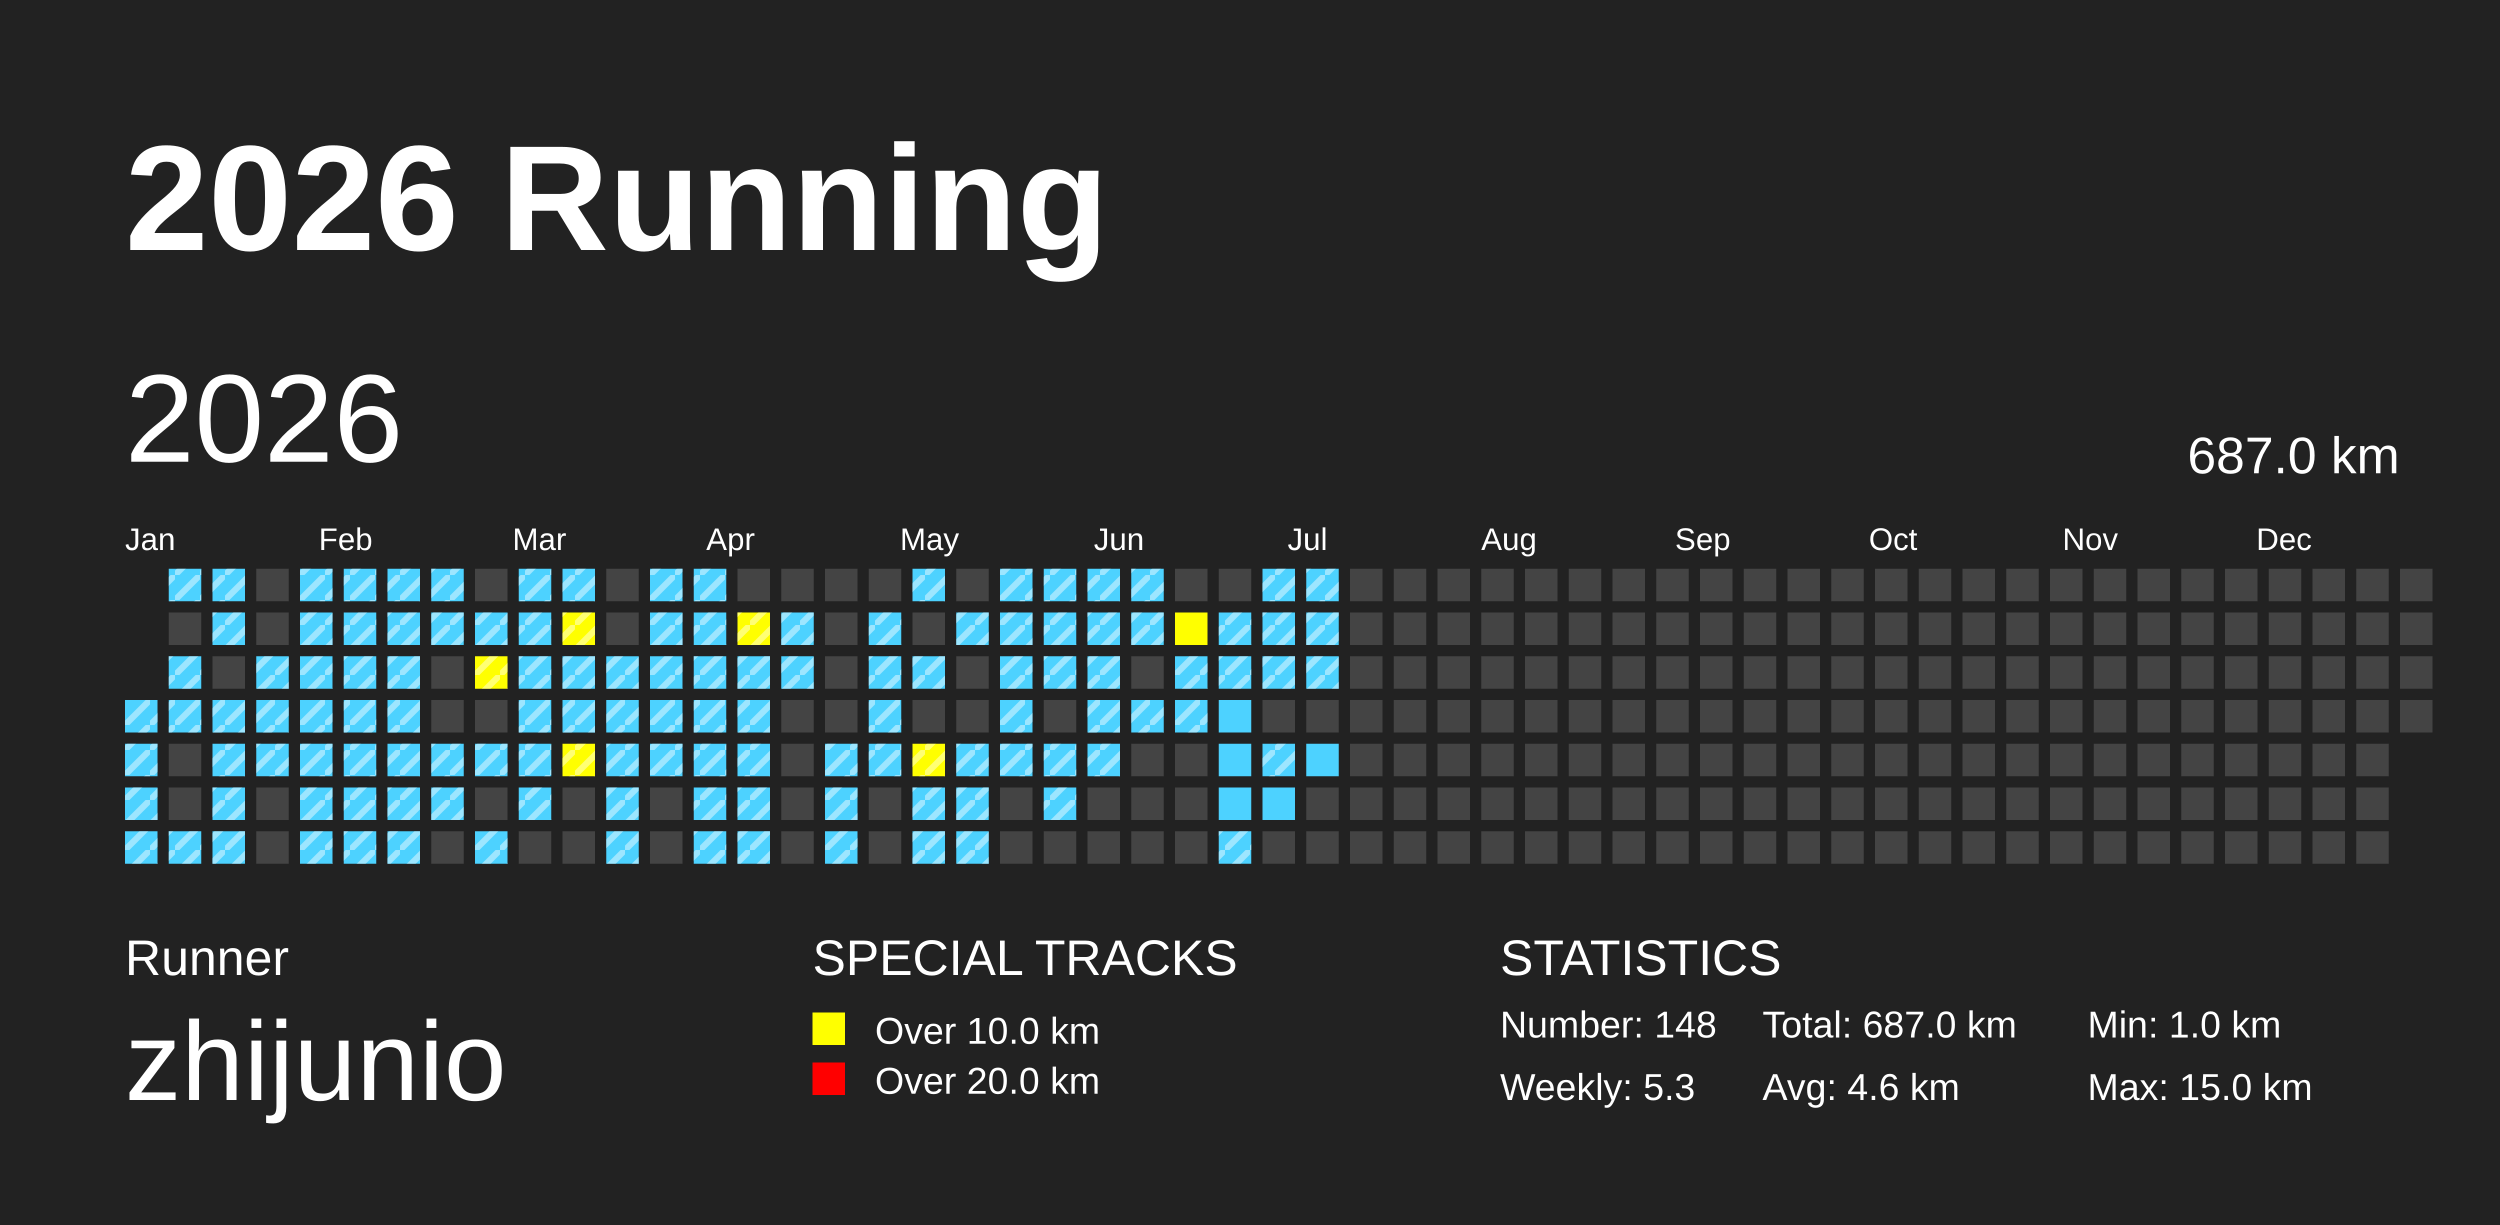
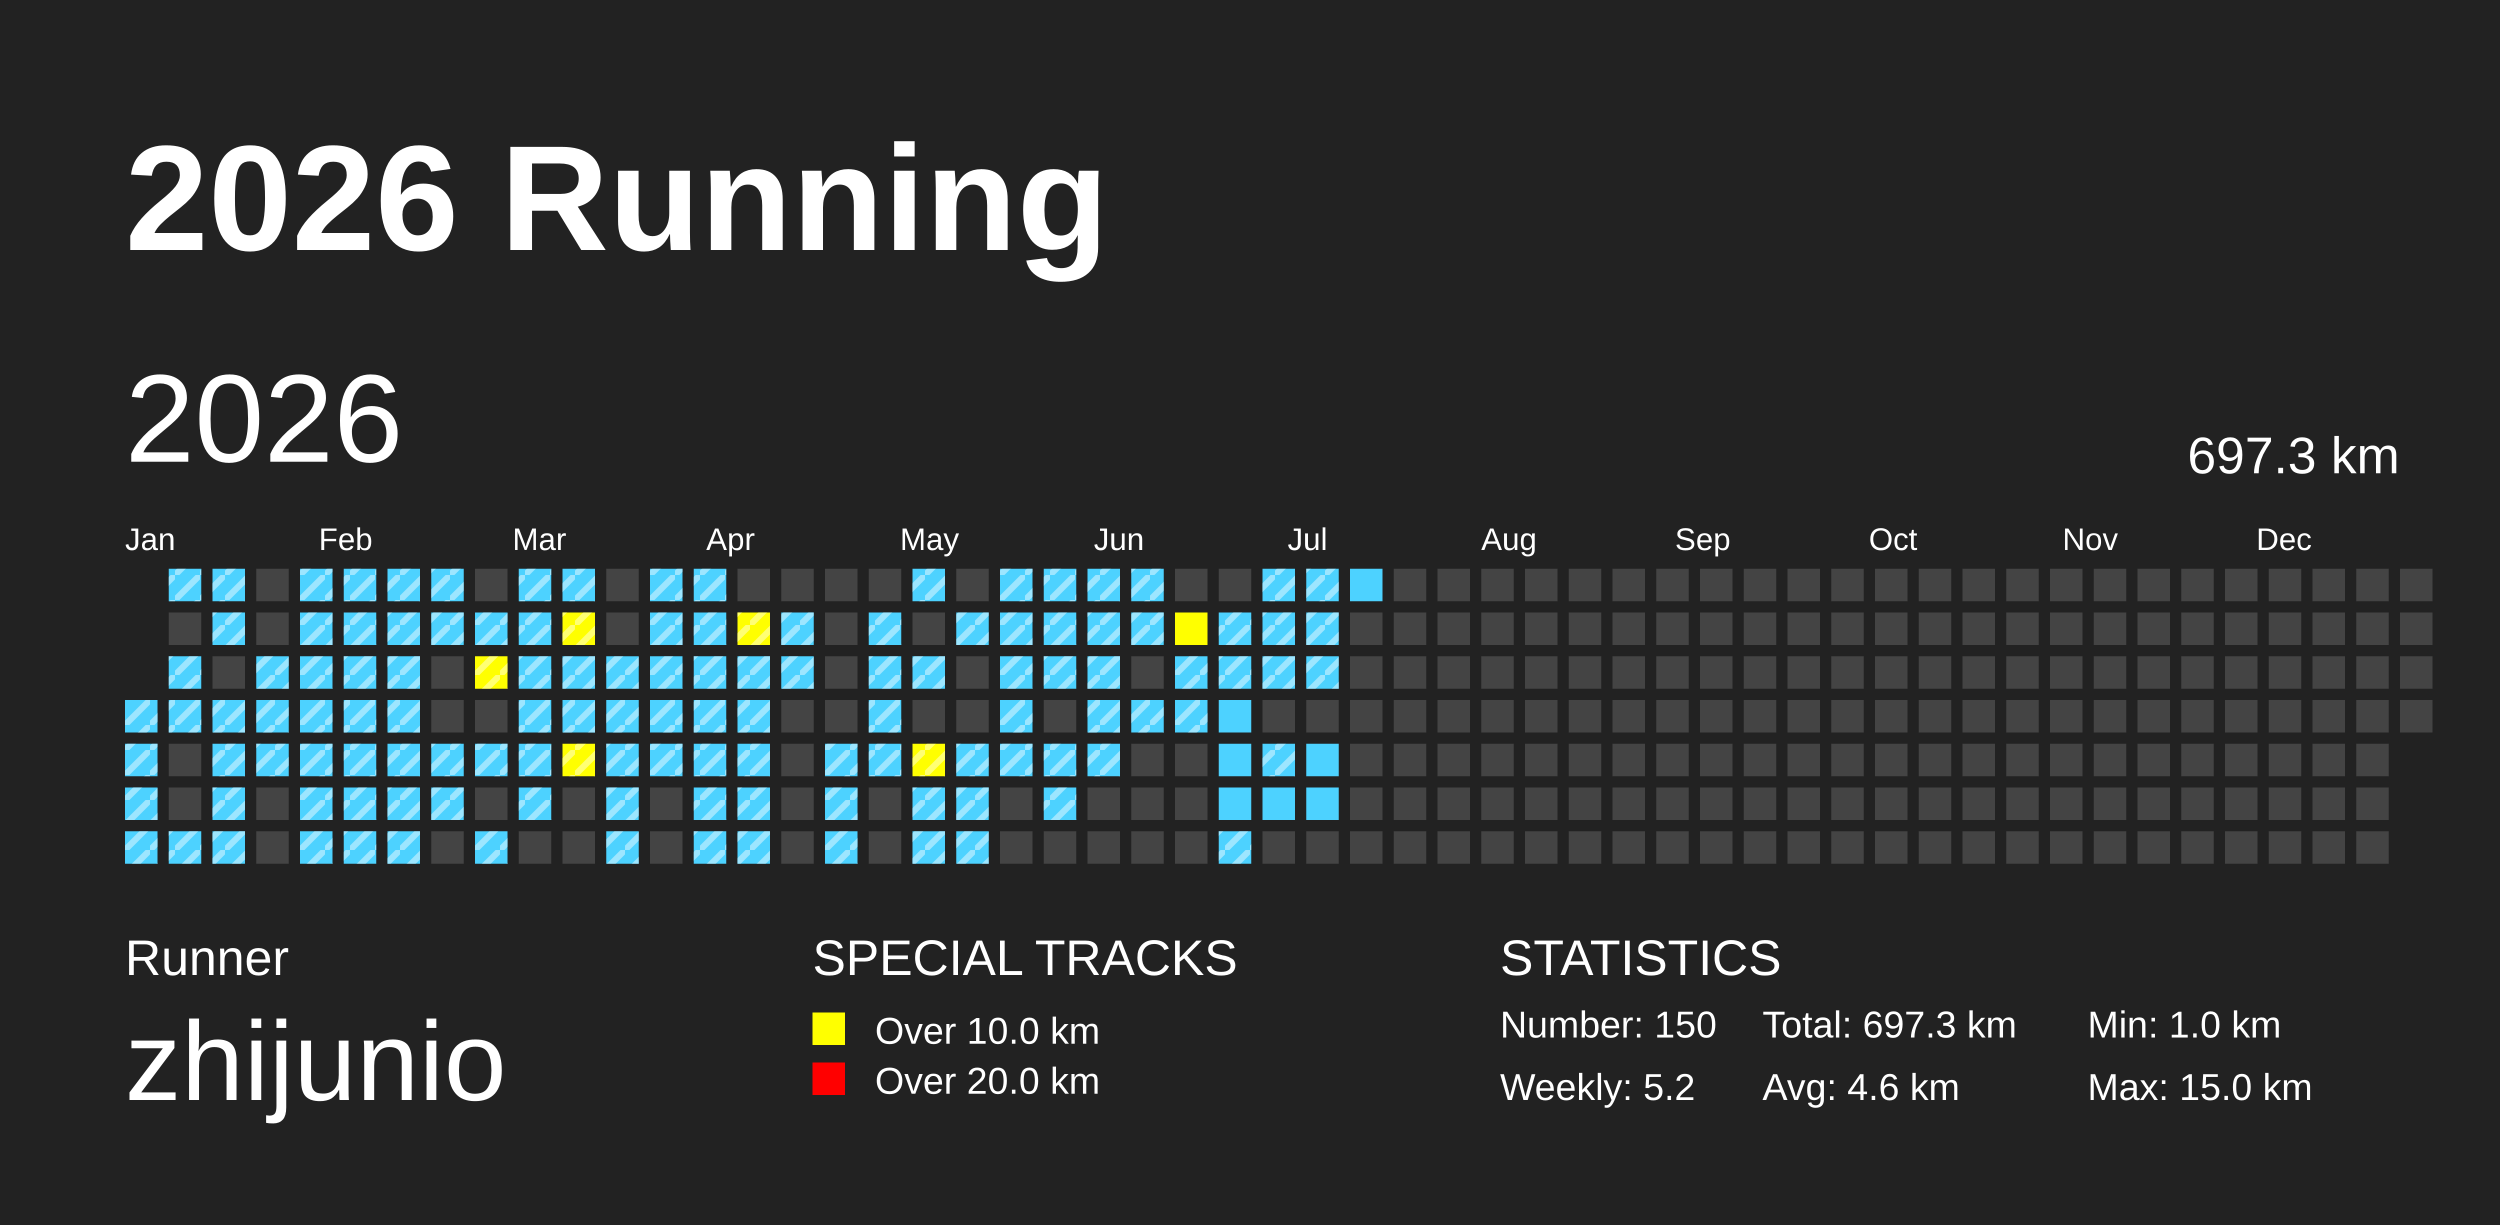
<svg xmlns="http://www.w3.org/2000/svg" baseProfile="full" height="98mm" version="1.1" viewBox="0,0,200,98" width="200mm">
  <defs>
    <pattern height="2" id="indoor-stripe" patternUnits="userSpaceOnUse" width="2">
      <line stroke="white" stroke-opacity="0.45" stroke-width="0.5" x1="0" x2="2" y1="2" y2="0" />
    </pattern>
  </defs>
  <rect fill="#222222" height="98" width="200" x="0" y="0" />
  <text fill="#FFFFFF" style="font-size:12px; font-family:Arial; font-weight:bold;" x="10" y="20">2026 Running</text>
  <text fill="#FFFFFF" style="font-size:4px; font-family:Arial" x="10" y="78">Runner</text>
  <text fill="#FFFFFF" style="font-size:9px; font-family:Arial" x="10" y="88">zhijunio</text>
  <text fill="#FFFFFF" style="font-size:4px; font-family:Arial" x="65" y="78">SPECIAL TRACKS</text>
  <rect fill="yellow" height="2.6" width="2.6" x="65" y="81" />
  <text fill="#FFFFFF" style="font-size:3px; font-family:Arial" x="70" y="83.5">Over 10.0 km</text>
  <rect fill="red" height="2.6" width="2.6" x="65" y="85" />
  <text fill="#FFFFFF" style="font-size:3px; font-family:Arial" x="70" y="87.5">Over 20.0 km</text>
  <text fill="#FFFFFF" style="font-size:4px; font-family:Arial" x="120" y="78">STATISTICS</text>
-   <text fill="#FFFFFF" style="font-size:3px; font-family:Arial" x="120" y="83">Number: 148</text>
-   <text fill="#FFFFFF" style="font-size:3px; font-family:Arial" x="120" y="88">Weekly: 5.3</text>
-   <text fill="#FFFFFF" style="font-size:3px; font-family:Arial" x="141" y="83">Total: 687.0 km</text>
+   <text fill="#FFFFFF" style="font-size:3px; font-family:Arial" x="120" y="83">Number: 150</text>
+   <text fill="#FFFFFF" style="font-size:3px; font-family:Arial" x="120" y="88">Weekly: 5.2</text>
+   <text fill="#FFFFFF" style="font-size:3px; font-family:Arial" x="141" y="83">Total: 697.3 km</text>
  <text fill="#FFFFFF" style="font-size:3px; font-family:Arial" x="141" y="88">Avg: 4.6 km</text>
  <text fill="#FFFFFF" style="font-size:3px; font-family:Arial" x="167" y="83">Min: 1.0 km</text>
  <text fill="#FFFFFF" style="font-size:3px; font-family:Arial" x="167" y="88">Max: 15.0 km</text>
  <text dominant-baseline="hanging" fill="#FFFFFF" style="font-size:10.0px; font-family:Arial;" x="10" y="30">2026</text>
-   <text dominant-baseline="hanging" fill="#FFFFFF" style="font-size:4.125px; font-family:Arial;" x="175" y="35">687.0 km</text>
+   <text dominant-baseline="hanging" fill="#FFFFFF" style="font-size:4.125px; font-family:Arial;" x="175" y="35">697.3 km</text>
  <text fill="#FFFFFF" style="font-size:2.5px; font-family:Arial" x="10.0" y="44">Jan</text>
  <text fill="#FFFFFF" style="font-size:2.5px; font-family:Arial" x="25.5" y="44">Feb</text>
  <text fill="#FFFFFF" style="font-size:2.5px; font-family:Arial" x="41.0" y="44">Mar</text>
  <text fill="#FFFFFF" style="font-size:2.5px; font-family:Arial" x="56.5" y="44">Apr</text>
  <text fill="#FFFFFF" style="font-size:2.5px; font-family:Arial" x="72.0" y="44">May</text>
  <text fill="#FFFFFF" style="font-size:2.5px; font-family:Arial" x="87.5" y="44">Jun</text>
  <text fill="#FFFFFF" style="font-size:2.5px; font-family:Arial" x="103.0" y="44">Jul</text>
  <text fill="#FFFFFF" style="font-size:2.5px; font-family:Arial" x="118.5" y="44">Aug</text>
  <text fill="#FFFFFF" style="font-size:2.5px; font-family:Arial" x="134.0" y="44">Sep</text>
  <text fill="#FFFFFF" style="font-size:2.5px; font-family:Arial" x="149.5" y="44">Oct</text>
  <text fill="#FFFFFF" style="font-size:2.5px; font-family:Arial" x="165.0" y="44">Nov</text>
  <text fill="#FFFFFF" style="font-size:2.5px; font-family:Arial" x="180.5" y="44">Dec</text>
  <rect fill="#4DD2FF" height="2.6" width="2.6" x="10.0" y="56.0" />
  <rect fill="url(#indoor-stripe)" height="2.6" style="pointer-events: none;" width="2.6" x="10.0" y="56.0" />
  <rect fill="#4DD2FF" height="2.6" width="2.6" x="10.0" y="59.5" />
  <rect fill="url(#indoor-stripe)" height="2.6" style="pointer-events: none;" width="2.6" x="10.0" y="59.5" />
  <rect fill="#4DD2FF" height="2.6" width="2.6" x="10.0" y="63.0" />
  <rect fill="url(#indoor-stripe)" height="2.6" style="pointer-events: none;" width="2.6" x="10.0" y="63.0" />
  <rect fill="#4DD2FF" height="2.6" width="2.6" x="10.0" y="66.5" />
  <rect fill="url(#indoor-stripe)" height="2.6" style="pointer-events: none;" width="2.6" x="10.0" y="66.5" />
  <rect fill="#4DD2FF" height="2.6" width="2.6" x="13.5" y="45.5" />
  <rect fill="url(#indoor-stripe)" height="2.6" style="pointer-events: none;" width="2.6" x="13.5" y="45.5" />
  <rect fill="#444444" height="2.6" width="2.6" x="13.5" y="49.0" />
  <rect fill="#4DD2FF" height="2.6" width="2.6" x="13.5" y="52.5" />
  <rect fill="url(#indoor-stripe)" height="2.6" style="pointer-events: none;" width="2.6" x="13.5" y="52.5" />
  <rect fill="#4DD2FF" height="2.6" width="2.6" x="13.5" y="56.0" />
  <rect fill="url(#indoor-stripe)" height="2.6" style="pointer-events: none;" width="2.6" x="13.5" y="56.0" />
  <rect fill="#444444" height="2.6" width="2.6" x="13.5" y="59.5" />
  <rect fill="#444444" height="2.6" width="2.6" x="13.5" y="63.0" />
  <rect fill="#4DD2FF" height="2.6" width="2.6" x="13.5" y="66.5" />
  <rect fill="url(#indoor-stripe)" height="2.6" style="pointer-events: none;" width="2.6" x="13.5" y="66.5" />
  <rect fill="#4DD2FF" height="2.6" width="2.6" x="17.0" y="45.5" />
  <rect fill="url(#indoor-stripe)" height="2.6" style="pointer-events: none;" width="2.6" x="17.0" y="45.5" />
  <rect fill="#4DD2FF" height="2.6" width="2.6" x="17.0" y="49.0" />
  <rect fill="url(#indoor-stripe)" height="2.6" style="pointer-events: none;" width="2.6" x="17.0" y="49.0" />
  <rect fill="#444444" height="2.6" width="2.6" x="17.0" y="52.5" />
  <rect fill="#4DD2FF" height="2.6" width="2.6" x="17.0" y="56.0" />
  <rect fill="url(#indoor-stripe)" height="2.6" style="pointer-events: none;" width="2.6" x="17.0" y="56.0" />
  <rect fill="#4DD2FF" height="2.6" width="2.6" x="17.0" y="59.5" />
  <rect fill="url(#indoor-stripe)" height="2.6" style="pointer-events: none;" width="2.6" x="17.0" y="59.5" />
  <rect fill="#4DD2FF" height="2.6" width="2.6" x="17.0" y="63.0" />
  <rect fill="url(#indoor-stripe)" height="2.6" style="pointer-events: none;" width="2.6" x="17.0" y="63.0" />
  <rect fill="#4DD2FF" height="2.6" width="2.6" x="17.0" y="66.5" />
  <rect fill="url(#indoor-stripe)" height="2.6" style="pointer-events: none;" width="2.6" x="17.0" y="66.5" />
  <rect fill="#444444" height="2.6" width="2.6" x="20.5" y="45.5" />
  <rect fill="#444444" height="2.6" width="2.6" x="20.5" y="49.0" />
  <rect fill="#4DD2FF" height="2.6" width="2.6" x="20.5" y="52.5" />
  <rect fill="url(#indoor-stripe)" height="2.6" style="pointer-events: none;" width="2.6" x="20.5" y="52.5" />
  <rect fill="#4DD2FF" height="2.6" width="2.6" x="20.5" y="56.0" />
  <rect fill="url(#indoor-stripe)" height="2.6" style="pointer-events: none;" width="2.6" x="20.5" y="56.0" />
  <rect fill="#4DD2FF" height="2.6" width="2.6" x="20.5" y="59.5" />
  <rect fill="url(#indoor-stripe)" height="2.6" style="pointer-events: none;" width="2.6" x="20.5" y="59.5" />
  <rect fill="#444444" height="2.6" width="2.6" x="20.5" y="63.0" />
  <rect fill="#444444" height="2.6" width="2.6" x="20.5" y="66.5" />
  <rect fill="#4DD2FF" height="2.6" width="2.6" x="24.0" y="45.5" />
  <rect fill="url(#indoor-stripe)" height="2.6" style="pointer-events: none;" width="2.6" x="24.0" y="45.5" />
  <rect fill="#4DD2FF" height="2.6" width="2.6" x="24.0" y="49.0" />
  <rect fill="url(#indoor-stripe)" height="2.6" style="pointer-events: none;" width="2.6" x="24.0" y="49.0" />
  <rect fill="#4DD2FF" height="2.6" width="2.6" x="24.0" y="52.5" />
  <rect fill="url(#indoor-stripe)" height="2.6" style="pointer-events: none;" width="2.6" x="24.0" y="52.5" />
  <rect fill="#4DD2FF" height="2.6" width="2.6" x="24.0" y="56.0" />
  <rect fill="url(#indoor-stripe)" height="2.6" style="pointer-events: none;" width="2.6" x="24.0" y="56.0" />
  <rect fill="#4DD2FF" height="2.6" width="2.6" x="24.0" y="59.5" />
  <rect fill="url(#indoor-stripe)" height="2.6" style="pointer-events: none;" width="2.6" x="24.0" y="59.5" />
  <rect fill="#4DD2FF" height="2.6" width="2.6" x="24.0" y="63.0" />
  <rect fill="url(#indoor-stripe)" height="2.6" style="pointer-events: none;" width="2.6" x="24.0" y="63.0" />
  <rect fill="#4DD2FF" height="2.6" width="2.6" x="24.0" y="66.5" />
  <rect fill="url(#indoor-stripe)" height="2.6" style="pointer-events: none;" width="2.6" x="24.0" y="66.5" />
  <rect fill="#4DD2FF" height="2.6" width="2.6" x="27.5" y="45.5" />
  <rect fill="url(#indoor-stripe)" height="2.6" style="pointer-events: none;" width="2.6" x="27.5" y="45.5" />
  <rect fill="#4DD2FF" height="2.6" width="2.6" x="27.5" y="49.0" />
  <rect fill="url(#indoor-stripe)" height="2.6" style="pointer-events: none;" width="2.6" x="27.5" y="49.0" />
  <rect fill="#4DD2FF" height="2.6" width="2.6" x="27.5" y="52.5" />
  <rect fill="url(#indoor-stripe)" height="2.6" style="pointer-events: none;" width="2.6" x="27.5" y="52.5" />
  <rect fill="#4DD2FF" height="2.6" width="2.6" x="27.5" y="56.0" />
  <rect fill="url(#indoor-stripe)" height="2.6" style="pointer-events: none;" width="2.6" x="27.5" y="56.0" />
  <rect fill="#4DD2FF" height="2.6" width="2.6" x="27.5" y="59.5" />
  <rect fill="url(#indoor-stripe)" height="2.6" style="pointer-events: none;" width="2.6" x="27.5" y="59.5" />
  <rect fill="#4DD2FF" height="2.6" width="2.6" x="27.5" y="63.0" />
  <rect fill="url(#indoor-stripe)" height="2.6" style="pointer-events: none;" width="2.6" x="27.5" y="63.0" />
  <rect fill="#4DD2FF" height="2.6" width="2.6" x="27.5" y="66.5" />
  <rect fill="url(#indoor-stripe)" height="2.6" style="pointer-events: none;" width="2.6" x="27.5" y="66.5" />
  <rect fill="#4DD2FF" height="2.6" width="2.6" x="31.0" y="45.5" />
  <rect fill="url(#indoor-stripe)" height="2.6" style="pointer-events: none;" width="2.6" x="31.0" y="45.5" />
  <rect fill="#4DD2FF" height="2.6" width="2.6" x="31.0" y="49.0" />
  <rect fill="url(#indoor-stripe)" height="2.6" style="pointer-events: none;" width="2.6" x="31.0" y="49.0" />
  <rect fill="#4DD2FF" height="2.6" width="2.6" x="31.0" y="52.5" />
  <rect fill="url(#indoor-stripe)" height="2.6" style="pointer-events: none;" width="2.6" x="31.0" y="52.5" />
  <rect fill="#4DD2FF" height="2.6" width="2.6" x="31.0" y="56.0" />
  <rect fill="url(#indoor-stripe)" height="2.6" style="pointer-events: none;" width="2.6" x="31.0" y="56.0" />
  <rect fill="#4DD2FF" height="2.6" width="2.6" x="31.0" y="59.5" />
  <rect fill="url(#indoor-stripe)" height="2.6" style="pointer-events: none;" width="2.6" x="31.0" y="59.5" />
  <rect fill="#4DD2FF" height="2.6" width="2.6" x="31.0" y="63.0" />
  <rect fill="url(#indoor-stripe)" height="2.6" style="pointer-events: none;" width="2.6" x="31.0" y="63.0" />
  <rect fill="#4DD2FF" height="2.6" width="2.6" x="31.0" y="66.5" />
  <rect fill="url(#indoor-stripe)" height="2.6" style="pointer-events: none;" width="2.6" x="31.0" y="66.5" />
  <rect fill="#4DD2FF" height="2.6" width="2.6" x="34.5" y="45.5" />
  <rect fill="url(#indoor-stripe)" height="2.6" style="pointer-events: none;" width="2.6" x="34.5" y="45.5" />
  <rect fill="#4DD2FF" height="2.6" width="2.6" x="34.5" y="49.0" />
  <rect fill="url(#indoor-stripe)" height="2.6" style="pointer-events: none;" width="2.6" x="34.5" y="49.0" />
  <rect fill="#444444" height="2.6" width="2.6" x="34.5" y="52.5" />
  <rect fill="#444444" height="2.6" width="2.6" x="34.5" y="56.0" />
  <rect fill="#4DD2FF" height="2.6" width="2.6" x="34.5" y="59.5" />
  <rect fill="url(#indoor-stripe)" height="2.6" style="pointer-events: none;" width="2.6" x="34.5" y="59.5" />
  <rect fill="#4DD2FF" height="2.6" width="2.6" x="34.5" y="63.0" />
  <rect fill="url(#indoor-stripe)" height="2.6" style="pointer-events: none;" width="2.6" x="34.5" y="63.0" />
  <rect fill="#444444" height="2.6" width="2.6" x="34.5" y="66.5" />
  <rect fill="#444444" height="2.6" width="2.6" x="38.0" y="45.5" />
  <rect fill="#4DD2FF" height="2.6" width="2.6" x="38.0" y="49.0" />
  <rect fill="url(#indoor-stripe)" height="2.6" style="pointer-events: none;" width="2.6" x="38.0" y="49.0" />
  <rect fill="yellow" height="2.6" width="2.6" x="38.0" y="52.5" />
  <rect fill="url(#indoor-stripe)" height="2.6" style="pointer-events: none;" width="2.6" x="38.0" y="52.5" />
  <rect fill="#444444" height="2.6" width="2.6" x="38.0" y="56.0" />
  <rect fill="#4DD2FF" height="2.6" width="2.6" x="38.0" y="59.5" />
  <rect fill="url(#indoor-stripe)" height="2.6" style="pointer-events: none;" width="2.6" x="38.0" y="59.5" />
  <rect fill="#444444" height="2.6" width="2.6" x="38.0" y="63.0" />
  <rect fill="#4DD2FF" height="2.6" width="2.6" x="38.0" y="66.5" />
  <rect fill="url(#indoor-stripe)" height="2.6" style="pointer-events: none;" width="2.6" x="38.0" y="66.5" />
  <rect fill="#4DD2FF" height="2.6" width="2.6" x="41.5" y="45.5" />
  <rect fill="url(#indoor-stripe)" height="2.6" style="pointer-events: none;" width="2.6" x="41.5" y="45.5" />
  <rect fill="#4DD2FF" height="2.6" width="2.6" x="41.5" y="49.0" />
  <rect fill="url(#indoor-stripe)" height="2.6" style="pointer-events: none;" width="2.6" x="41.5" y="49.0" />
  <rect fill="#4DD2FF" height="2.6" width="2.6" x="41.5" y="52.5" />
  <rect fill="url(#indoor-stripe)" height="2.6" style="pointer-events: none;" width="2.6" x="41.5" y="52.5" />
  <rect fill="#4DD2FF" height="2.6" width="2.6" x="41.5" y="56.0" />
  <rect fill="url(#indoor-stripe)" height="2.6" style="pointer-events: none;" width="2.6" x="41.5" y="56.0" />
  <rect fill="#4DD2FF" height="2.6" width="2.6" x="41.5" y="59.5" />
  <rect fill="url(#indoor-stripe)" height="2.6" style="pointer-events: none;" width="2.6" x="41.5" y="59.5" />
  <rect fill="#4DD2FF" height="2.6" width="2.6" x="41.5" y="63.0" />
  <rect fill="url(#indoor-stripe)" height="2.6" style="pointer-events: none;" width="2.6" x="41.5" y="63.0" />
  <rect fill="#444444" height="2.6" width="2.6" x="41.5" y="66.5" />
  <rect fill="#4DD2FF" height="2.6" width="2.6" x="45.0" y="45.5" />
  <rect fill="url(#indoor-stripe)" height="2.6" style="pointer-events: none;" width="2.6" x="45.0" y="45.5" />
  <rect fill="yellow" height="2.6" width="2.6" x="45.0" y="49.0" />
  <rect fill="url(#indoor-stripe)" height="2.6" style="pointer-events: none;" width="2.6" x="45.0" y="49.0" />
  <rect fill="#4DD2FF" height="2.6" width="2.6" x="45.0" y="52.5" />
  <rect fill="url(#indoor-stripe)" height="2.6" style="pointer-events: none;" width="2.6" x="45.0" y="52.5" />
  <rect fill="#4DD2FF" height="2.6" width="2.6" x="45.0" y="56.0" />
  <rect fill="url(#indoor-stripe)" height="2.6" style="pointer-events: none;" width="2.6" x="45.0" y="56.0" />
  <rect fill="yellow" height="2.6" width="2.6" x="45.0" y="59.5" />
  <rect fill="url(#indoor-stripe)" height="2.6" style="pointer-events: none;" width="2.6" x="45.0" y="59.5" />
  <rect fill="#444444" height="2.6" width="2.6" x="45.0" y="63.0" />
  <rect fill="#444444" height="2.6" width="2.6" x="45.0" y="66.5" />
  <rect fill="#444444" height="2.6" width="2.6" x="48.5" y="45.5" />
  <rect fill="#444444" height="2.6" width="2.6" x="48.5" y="49.0" />
  <rect fill="#4DD2FF" height="2.6" width="2.6" x="48.5" y="52.5" />
  <rect fill="url(#indoor-stripe)" height="2.6" style="pointer-events: none;" width="2.6" x="48.5" y="52.5" />
  <rect fill="#4DD2FF" height="2.6" width="2.6" x="48.5" y="56.0" />
  <rect fill="url(#indoor-stripe)" height="2.6" style="pointer-events: none;" width="2.6" x="48.5" y="56.0" />
  <rect fill="#4DD2FF" height="2.6" width="2.6" x="48.5" y="59.5" />
  <rect fill="url(#indoor-stripe)" height="2.6" style="pointer-events: none;" width="2.6" x="48.5" y="59.5" />
  <rect fill="#4DD2FF" height="2.6" width="2.6" x="48.5" y="63.0" />
  <rect fill="url(#indoor-stripe)" height="2.6" style="pointer-events: none;" width="2.6" x="48.5" y="63.0" />
  <rect fill="#4DD2FF" height="2.6" width="2.6" x="48.5" y="66.5" />
  <rect fill="url(#indoor-stripe)" height="2.6" style="pointer-events: none;" width="2.6" x="48.5" y="66.5" />
  <rect fill="#4DD2FF" height="2.6" width="2.6" x="52.0" y="45.5" />
  <rect fill="url(#indoor-stripe)" height="2.6" style="pointer-events: none;" width="2.6" x="52.0" y="45.5" />
  <rect fill="#4DD2FF" height="2.6" width="2.6" x="52.0" y="49.0" />
  <rect fill="url(#indoor-stripe)" height="2.6" style="pointer-events: none;" width="2.6" x="52.0" y="49.0" />
  <rect fill="#4DD2FF" height="2.6" width="2.6" x="52.0" y="52.5" />
  <rect fill="url(#indoor-stripe)" height="2.6" style="pointer-events: none;" width="2.6" x="52.0" y="52.5" />
  <rect fill="#4DD2FF" height="2.6" width="2.6" x="52.0" y="56.0" />
  <rect fill="url(#indoor-stripe)" height="2.6" style="pointer-events: none;" width="2.6" x="52.0" y="56.0" />
  <rect fill="#4DD2FF" height="2.6" width="2.6" x="52.0" y="59.5" />
  <rect fill="url(#indoor-stripe)" height="2.6" style="pointer-events: none;" width="2.6" x="52.0" y="59.5" />
  <rect fill="#444444" height="2.6" width="2.6" x="52.0" y="63.0" />
  <rect fill="#444444" height="2.6" width="2.6" x="52.0" y="66.5" />
  <rect fill="#4DD2FF" height="2.6" width="2.6" x="55.5" y="45.5" />
  <rect fill="url(#indoor-stripe)" height="2.6" style="pointer-events: none;" width="2.6" x="55.5" y="45.5" />
  <rect fill="#4DD2FF" height="2.6" width="2.6" x="55.5" y="49.0" />
  <rect fill="url(#indoor-stripe)" height="2.6" style="pointer-events: none;" width="2.6" x="55.5" y="49.0" />
  <rect fill="#4DD2FF" height="2.6" width="2.6" x="55.5" y="52.5" />
  <rect fill="url(#indoor-stripe)" height="2.6" style="pointer-events: none;" width="2.6" x="55.5" y="52.5" />
  <rect fill="#4DD2FF" height="2.6" width="2.6" x="55.5" y="56.0" />
  <rect fill="url(#indoor-stripe)" height="2.6" style="pointer-events: none;" width="2.6" x="55.5" y="56.0" />
  <rect fill="#4DD2FF" height="2.6" width="2.6" x="55.5" y="59.5" />
  <rect fill="url(#indoor-stripe)" height="2.6" style="pointer-events: none;" width="2.6" x="55.5" y="59.5" />
  <rect fill="#4DD2FF" height="2.6" width="2.6" x="55.5" y="63.0" />
  <rect fill="url(#indoor-stripe)" height="2.6" style="pointer-events: none;" width="2.6" x="55.5" y="63.0" />
  <rect fill="#4DD2FF" height="2.6" width="2.6" x="55.5" y="66.5" />
  <rect fill="url(#indoor-stripe)" height="2.6" style="pointer-events: none;" width="2.6" x="55.5" y="66.5" />
  <rect fill="#444444" height="2.6" width="2.6" x="59.0" y="45.5" />
  <rect fill="yellow" height="2.6" width="2.6" x="59.0" y="49.0" />
  <rect fill="url(#indoor-stripe)" height="2.6" style="pointer-events: none;" width="2.6" x="59.0" y="49.0" />
  <rect fill="#4DD2FF" height="2.6" width="2.6" x="59.0" y="52.5" />
  <rect fill="url(#indoor-stripe)" height="2.6" style="pointer-events: none;" width="2.6" x="59.0" y="52.5" />
  <rect fill="#4DD2FF" height="2.6" width="2.6" x="59.0" y="56.0" />
  <rect fill="url(#indoor-stripe)" height="2.6" style="pointer-events: none;" width="2.6" x="59.0" y="56.0" />
  <rect fill="#4DD2FF" height="2.6" width="2.6" x="59.0" y="59.5" />
  <rect fill="url(#indoor-stripe)" height="2.6" style="pointer-events: none;" width="2.6" x="59.0" y="59.5" />
  <rect fill="#4DD2FF" height="2.6" width="2.6" x="59.0" y="63.0" />
  <rect fill="url(#indoor-stripe)" height="2.6" style="pointer-events: none;" width="2.6" x="59.0" y="63.0" />
  <rect fill="#4DD2FF" height="2.6" width="2.6" x="59.0" y="66.5" />
  <rect fill="url(#indoor-stripe)" height="2.6" style="pointer-events: none;" width="2.6" x="59.0" y="66.5" />
  <rect fill="#444444" height="2.6" width="2.6" x="62.5" y="45.5" />
  <rect fill="#4DD2FF" height="2.6" width="2.6" x="62.5" y="49.0" />
  <rect fill="url(#indoor-stripe)" height="2.6" style="pointer-events: none;" width="2.6" x="62.5" y="49.0" />
  <rect fill="#4DD2FF" height="2.6" width="2.6" x="62.5" y="52.5" />
  <rect fill="url(#indoor-stripe)" height="2.6" style="pointer-events: none;" width="2.6" x="62.5" y="52.5" />
  <rect fill="#444444" height="2.6" width="2.6" x="62.5" y="56.0" />
  <rect fill="#444444" height="2.6" width="2.6" x="62.5" y="59.5" />
  <rect fill="#444444" height="2.6" width="2.6" x="62.5" y="63.0" />
  <rect fill="#444444" height="2.6" width="2.6" x="62.5" y="66.5" />
  <rect fill="#444444" height="2.6" width="2.6" x="66.0" y="45.5" />
  <rect fill="#444444" height="2.6" width="2.6" x="66.0" y="49.0" />
  <rect fill="#444444" height="2.6" width="2.6" x="66.0" y="52.5" />
  <rect fill="#444444" height="2.6" width="2.6" x="66.0" y="56.0" />
  <rect fill="#4DD2FF" height="2.6" width="2.6" x="66.0" y="59.5" />
  <rect fill="url(#indoor-stripe)" height="2.6" style="pointer-events: none;" width="2.6" x="66.0" y="59.5" />
  <rect fill="#4DD2FF" height="2.6" width="2.6" x="66.0" y="63.0" />
  <rect fill="url(#indoor-stripe)" height="2.6" style="pointer-events: none;" width="2.6" x="66.0" y="63.0" />
  <rect fill="#4DD2FF" height="2.6" width="2.6" x="66.0" y="66.5" />
  <rect fill="url(#indoor-stripe)" height="2.6" style="pointer-events: none;" width="2.6" x="66.0" y="66.5" />
  <rect fill="#444444" height="2.6" width="2.6" x="69.5" y="45.5" />
  <rect fill="#4DD2FF" height="2.6" width="2.6" x="69.5" y="49.0" />
  <rect fill="url(#indoor-stripe)" height="2.6" style="pointer-events: none;" width="2.6" x="69.5" y="49.0" />
  <rect fill="#4DD2FF" height="2.6" width="2.6" x="69.5" y="52.5" />
  <rect fill="url(#indoor-stripe)" height="2.6" style="pointer-events: none;" width="2.6" x="69.5" y="52.5" />
  <rect fill="#4DD2FF" height="2.6" width="2.6" x="69.5" y="56.0" />
  <rect fill="url(#indoor-stripe)" height="2.6" style="pointer-events: none;" width="2.6" x="69.5" y="56.0" />
  <rect fill="#4DD2FF" height="2.6" width="2.6" x="69.5" y="59.5" />
  <rect fill="url(#indoor-stripe)" height="2.6" style="pointer-events: none;" width="2.6" x="69.5" y="59.5" />
  <rect fill="#444444" height="2.6" width="2.6" x="69.5" y="63.0" />
  <rect fill="#444444" height="2.6" width="2.6" x="69.5" y="66.5" />
  <rect fill="#4DD2FF" height="2.6" width="2.6" x="73.0" y="45.5" />
  <rect fill="url(#indoor-stripe)" height="2.6" style="pointer-events: none;" width="2.6" x="73.0" y="45.5" />
  <rect fill="#444444" height="2.6" width="2.6" x="73.0" y="49.0" />
  <rect fill="#4DD2FF" height="2.6" width="2.6" x="73.0" y="52.5" />
  <rect fill="url(#indoor-stripe)" height="2.6" style="pointer-events: none;" width="2.6" x="73.0" y="52.5" />
  <rect fill="#444444" height="2.6" width="2.6" x="73.0" y="56.0" />
  <rect fill="yellow" height="2.6" width="2.6" x="73.0" y="59.5" />
  <rect fill="url(#indoor-stripe)" height="2.6" style="pointer-events: none;" width="2.6" x="73.0" y="59.5" />
  <rect fill="#4DD2FF" height="2.6" width="2.6" x="73.0" y="63.0" />
  <rect fill="url(#indoor-stripe)" height="2.6" style="pointer-events: none;" width="2.6" x="73.0" y="63.0" />
  <rect fill="#4DD2FF" height="2.6" width="2.6" x="73.0" y="66.5" />
  <rect fill="url(#indoor-stripe)" height="2.6" style="pointer-events: none;" width="2.6" x="73.0" y="66.5" />
  <rect fill="#444444" height="2.6" width="2.6" x="76.5" y="45.5" />
  <rect fill="#4DD2FF" height="2.6" width="2.6" x="76.5" y="49.0" />
  <rect fill="url(#indoor-stripe)" height="2.6" style="pointer-events: none;" width="2.6" x="76.5" y="49.0" />
  <rect fill="#444444" height="2.6" width="2.6" x="76.5" y="52.5" />
  <rect fill="#444444" height="2.6" width="2.6" x="76.5" y="56.0" />
  <rect fill="#4DD2FF" height="2.6" width="2.6" x="76.5" y="59.5" />
  <rect fill="url(#indoor-stripe)" height="2.6" style="pointer-events: none;" width="2.6" x="76.5" y="59.5" />
  <rect fill="#4DD2FF" height="2.6" width="2.6" x="76.5" y="63.0" />
  <rect fill="url(#indoor-stripe)" height="2.6" style="pointer-events: none;" width="2.6" x="76.5" y="63.0" />
  <rect fill="#4DD2FF" height="2.6" width="2.6" x="76.5" y="66.5" />
  <rect fill="url(#indoor-stripe)" height="2.6" style="pointer-events: none;" width="2.6" x="76.5" y="66.5" />
  <rect fill="#4DD2FF" height="2.6" width="2.6" x="80.0" y="45.5" />
  <rect fill="url(#indoor-stripe)" height="2.6" style="pointer-events: none;" width="2.6" x="80.0" y="45.5" />
  <rect fill="#4DD2FF" height="2.6" width="2.6" x="80.0" y="49.0" />
  <rect fill="url(#indoor-stripe)" height="2.6" style="pointer-events: none;" width="2.6" x="80.0" y="49.0" />
  <rect fill="#4DD2FF" height="2.6" width="2.6" x="80.0" y="52.5" />
  <rect fill="url(#indoor-stripe)" height="2.6" style="pointer-events: none;" width="2.6" x="80.0" y="52.5" />
  <rect fill="#4DD2FF" height="2.6" width="2.6" x="80.0" y="56.0" />
  <rect fill="url(#indoor-stripe)" height="2.6" style="pointer-events: none;" width="2.6" x="80.0" y="56.0" />
  <rect fill="#4DD2FF" height="2.6" width="2.6" x="80.0" y="59.5" />
  <rect fill="url(#indoor-stripe)" height="2.6" style="pointer-events: none;" width="2.6" x="80.0" y="59.5" />
  <rect fill="#444444" height="2.6" width="2.6" x="80.0" y="63.0" />
  <rect fill="#444444" height="2.6" width="2.6" x="80.0" y="66.5" />
  <rect fill="#4DD2FF" height="2.6" width="2.6" x="83.5" y="45.5" />
  <rect fill="url(#indoor-stripe)" height="2.6" style="pointer-events: none;" width="2.6" x="83.5" y="45.5" />
  <rect fill="#4DD2FF" height="2.6" width="2.6" x="83.5" y="49.0" />
  <rect fill="url(#indoor-stripe)" height="2.6" style="pointer-events: none;" width="2.6" x="83.5" y="49.0" />
  <rect fill="#4DD2FF" height="2.6" width="2.6" x="83.5" y="52.5" />
  <rect fill="url(#indoor-stripe)" height="2.6" style="pointer-events: none;" width="2.6" x="83.5" y="52.5" />
  <rect fill="#444444" height="2.6" width="2.6" x="83.5" y="56.0" />
  <rect fill="#4DD2FF" height="2.6" width="2.6" x="83.5" y="59.5" />
  <rect fill="url(#indoor-stripe)" height="2.6" style="pointer-events: none;" width="2.6" x="83.5" y="59.5" />
  <rect fill="#4DD2FF" height="2.6" width="2.6" x="83.5" y="63.0" />
  <rect fill="url(#indoor-stripe)" height="2.6" style="pointer-events: none;" width="2.6" x="83.5" y="63.0" />
  <rect fill="#444444" height="2.6" width="2.6" x="83.5" y="66.5" />
  <rect fill="#4DD2FF" height="2.6" width="2.6" x="87.0" y="45.5" />
  <rect fill="url(#indoor-stripe)" height="2.6" style="pointer-events: none;" width="2.6" x="87.0" y="45.5" />
  <rect fill="#4DD2FF" height="2.6" width="2.6" x="87.0" y="49.0" />
  <rect fill="url(#indoor-stripe)" height="2.6" style="pointer-events: none;" width="2.6" x="87.0" y="49.0" />
  <rect fill="#4DD2FF" height="2.6" width="2.6" x="87.0" y="52.5" />
  <rect fill="url(#indoor-stripe)" height="2.6" style="pointer-events: none;" width="2.6" x="87.0" y="52.5" />
  <rect fill="#4DD2FF" height="2.6" width="2.6" x="87.0" y="56.0" />
  <rect fill="url(#indoor-stripe)" height="2.6" style="pointer-events: none;" width="2.6" x="87.0" y="56.0" />
  <rect fill="#4DD2FF" height="2.6" width="2.6" x="87.0" y="59.5" />
  <rect fill="url(#indoor-stripe)" height="2.6" style="pointer-events: none;" width="2.6" x="87.0" y="59.5" />
  <rect fill="#444444" height="2.6" width="2.6" x="87.0" y="63.0" />
  <rect fill="#444444" height="2.6" width="2.6" x="87.0" y="66.5" />
  <rect fill="#4DD2FF" height="2.6" width="2.6" x="90.5" y="45.5" />
  <rect fill="url(#indoor-stripe)" height="2.6" style="pointer-events: none;" width="2.6" x="90.5" y="45.5" />
  <rect fill="#4DD2FF" height="2.6" width="2.6" x="90.5" y="49.0" />
  <rect fill="url(#indoor-stripe)" height="2.6" style="pointer-events: none;" width="2.6" x="90.5" y="49.0" />
  <rect fill="#444444" height="2.6" width="2.6" x="90.5" y="52.5" />
  <rect fill="#4DD2FF" height="2.6" width="2.6" x="90.5" y="56.0" />
  <rect fill="url(#indoor-stripe)" height="2.6" style="pointer-events: none;" width="2.6" x="90.5" y="56.0" />
  <rect fill="#444444" height="2.6" width="2.6" x="90.5" y="59.5" />
  <rect fill="#444444" height="2.6" width="2.6" x="90.5" y="63.0" />
  <rect fill="#444444" height="2.6" width="2.6" x="90.5" y="66.5" />
  <rect fill="#444444" height="2.6" width="2.6" x="94.0" y="45.5" />
  <rect fill="yellow" height="2.6" width="2.6" x="94.0" y="49.0" />
  <rect fill="#4DD2FF" height="2.6" width="2.6" x="94.0" y="52.5" />
  <rect fill="url(#indoor-stripe)" height="2.6" style="pointer-events: none;" width="2.6" x="94.0" y="52.5" />
  <rect fill="#4DD2FF" height="2.6" width="2.6" x="94.0" y="56.0" />
  <rect fill="url(#indoor-stripe)" height="2.6" style="pointer-events: none;" width="2.6" x="94.0" y="56.0" />
  <rect fill="#444444" height="2.6" width="2.6" x="94.0" y="59.5" />
  <rect fill="#444444" height="2.6" width="2.6" x="94.0" y="63.0" />
  <rect fill="#444444" height="2.6" width="2.6" x="94.0" y="66.5" />
  <rect fill="#444444" height="2.6" width="2.6" x="97.5" y="45.5" />
  <rect fill="#4DD2FF" height="2.6" width="2.6" x="97.5" y="49.0" />
  <rect fill="url(#indoor-stripe)" height="2.6" style="pointer-events: none;" width="2.6" x="97.5" y="49.0" />
  <rect fill="#4DD2FF" height="2.6" width="2.6" x="97.5" y="52.5" />
  <rect fill="url(#indoor-stripe)" height="2.6" style="pointer-events: none;" width="2.6" x="97.5" y="52.5" />
  <rect fill="#4DD2FF" height="2.6" width="2.6" x="97.5" y="56.0" />
  <rect fill="#4DD2FF" height="2.6" width="2.6" x="97.5" y="59.5" />
  <rect fill="#4DD2FF" height="2.6" width="2.6" x="97.5" y="63.0" />
  <rect fill="#4DD2FF" height="2.6" width="2.6" x="97.5" y="66.5" />
  <rect fill="url(#indoor-stripe)" height="2.6" style="pointer-events: none;" width="2.6" x="97.5" y="66.5" />
  <rect fill="#4DD2FF" height="2.6" width="2.6" x="101.0" y="45.5" />
  <rect fill="url(#indoor-stripe)" height="2.6" style="pointer-events: none;" width="2.6" x="101.0" y="45.5" />
  <rect fill="#4DD2FF" height="2.6" width="2.6" x="101.0" y="49.0" />
  <rect fill="url(#indoor-stripe)" height="2.6" style="pointer-events: none;" width="2.6" x="101.0" y="49.0" />
  <rect fill="#4DD2FF" height="2.6" width="2.6" x="101.0" y="52.5" />
  <rect fill="url(#indoor-stripe)" height="2.6" style="pointer-events: none;" width="2.6" x="101.0" y="52.5" />
  <rect fill="#444444" height="2.6" width="2.6" x="101.0" y="56.0" />
  <rect fill="#4DD2FF" height="2.6" width="2.6" x="101.0" y="59.5" />
  <rect fill="url(#indoor-stripe)" height="2.6" style="pointer-events: none;" width="2.6" x="101.0" y="59.5" />
  <rect fill="#4DD2FF" height="2.6" width="2.6" x="101.0" y="63.0" />
  <rect fill="#444444" height="2.6" width="2.6" x="101.0" y="66.5" />
  <rect fill="#4DD2FF" height="2.6" width="2.6" x="104.5" y="45.5" />
  <rect fill="url(#indoor-stripe)" height="2.6" style="pointer-events: none;" width="2.6" x="104.5" y="45.5" />
  <rect fill="#4DD2FF" height="2.6" width="2.6" x="104.5" y="49.0" />
  <rect fill="url(#indoor-stripe)" height="2.6" style="pointer-events: none;" width="2.6" x="104.5" y="49.0" />
  <rect fill="#4DD2FF" height="2.6" width="2.6" x="104.5" y="52.5" />
  <rect fill="url(#indoor-stripe)" height="2.6" style="pointer-events: none;" width="2.6" x="104.5" y="52.5" />
  <rect fill="#444444" height="2.6" width="2.6" x="104.5" y="56.0" />
  <rect fill="#4DD2FF" height="2.6" width="2.6" x="104.5" y="59.5" />
-   <rect fill="#444444" height="2.6" width="2.6" x="104.5" y="63.0" />
+   <rect fill="#4DD2FF" height="2.6" width="2.6" x="104.5" y="63.0" />
  <rect fill="#444444" height="2.6" width="2.6" x="104.5" y="66.5" />
-   <rect fill="#444444" height="2.6" width="2.6" x="108.0" y="45.5" />
+   <rect fill="#4DD2FF" height="2.6" width="2.6" x="108.0" y="45.5" />
  <rect fill="#444444" height="2.6" width="2.6" x="108.0" y="49.0" />
  <rect fill="#444444" height="2.6" width="2.6" x="108.0" y="52.5" />
  <rect fill="#444444" height="2.6" width="2.6" x="108.0" y="56.0" />
  <rect fill="#444444" height="2.6" width="2.6" x="108.0" y="59.5" />
  <rect fill="#444444" height="2.6" width="2.6" x="108.0" y="63.0" />
  <rect fill="#444444" height="2.6" width="2.6" x="108.0" y="66.5" />
  <rect fill="#444444" height="2.6" width="2.6" x="111.5" y="45.5" />
  <rect fill="#444444" height="2.6" width="2.6" x="111.5" y="49.0" />
  <rect fill="#444444" height="2.6" width="2.6" x="111.5" y="52.5" />
  <rect fill="#444444" height="2.6" width="2.6" x="111.5" y="56.0" />
  <rect fill="#444444" height="2.6" width="2.6" x="111.5" y="59.5" />
  <rect fill="#444444" height="2.6" width="2.6" x="111.5" y="63.0" />
  <rect fill="#444444" height="2.6" width="2.6" x="111.5" y="66.5" />
  <rect fill="#444444" height="2.6" width="2.6" x="115.0" y="45.5" />
  <rect fill="#444444" height="2.6" width="2.6" x="115.0" y="49.0" />
  <rect fill="#444444" height="2.6" width="2.6" x="115.0" y="52.5" />
  <rect fill="#444444" height="2.6" width="2.6" x="115.0" y="56.0" />
  <rect fill="#444444" height="2.6" width="2.6" x="115.0" y="59.5" />
  <rect fill="#444444" height="2.6" width="2.6" x="115.0" y="63.0" />
  <rect fill="#444444" height="2.6" width="2.6" x="115.0" y="66.5" />
  <rect fill="#444444" height="2.6" width="2.6" x="118.5" y="45.5" />
  <rect fill="#444444" height="2.6" width="2.6" x="118.5" y="49.0" />
  <rect fill="#444444" height="2.6" width="2.6" x="118.5" y="52.5" />
  <rect fill="#444444" height="2.6" width="2.6" x="118.5" y="56.0" />
  <rect fill="#444444" height="2.6" width="2.6" x="118.5" y="59.5" />
  <rect fill="#444444" height="2.6" width="2.6" x="118.5" y="63.0" />
  <rect fill="#444444" height="2.6" width="2.6" x="118.5" y="66.5" />
  <rect fill="#444444" height="2.6" width="2.6" x="122.0" y="45.5" />
  <rect fill="#444444" height="2.6" width="2.6" x="122.0" y="49.0" />
  <rect fill="#444444" height="2.6" width="2.6" x="122.0" y="52.5" />
  <rect fill="#444444" height="2.6" width="2.6" x="122.0" y="56.0" />
  <rect fill="#444444" height="2.6" width="2.6" x="122.0" y="59.5" />
  <rect fill="#444444" height="2.6" width="2.6" x="122.0" y="63.0" />
  <rect fill="#444444" height="2.6" width="2.6" x="122.0" y="66.5" />
  <rect fill="#444444" height="2.6" width="2.6" x="125.5" y="45.5" />
  <rect fill="#444444" height="2.6" width="2.6" x="125.5" y="49.0" />
  <rect fill="#444444" height="2.6" width="2.6" x="125.5" y="52.5" />
  <rect fill="#444444" height="2.6" width="2.6" x="125.5" y="56.0" />
  <rect fill="#444444" height="2.6" width="2.6" x="125.5" y="59.5" />
  <rect fill="#444444" height="2.6" width="2.6" x="125.5" y="63.0" />
  <rect fill="#444444" height="2.6" width="2.6" x="125.5" y="66.5" />
  <rect fill="#444444" height="2.6" width="2.6" x="129.0" y="45.5" />
  <rect fill="#444444" height="2.6" width="2.6" x="129.0" y="49.0" />
  <rect fill="#444444" height="2.6" width="2.6" x="129.0" y="52.5" />
  <rect fill="#444444" height="2.6" width="2.6" x="129.0" y="56.0" />
  <rect fill="#444444" height="2.6" width="2.6" x="129.0" y="59.5" />
  <rect fill="#444444" height="2.6" width="2.6" x="129.0" y="63.0" />
  <rect fill="#444444" height="2.6" width="2.6" x="129.0" y="66.5" />
  <rect fill="#444444" height="2.6" width="2.6" x="132.5" y="45.5" />
  <rect fill="#444444" height="2.6" width="2.6" x="132.5" y="49.0" />
  <rect fill="#444444" height="2.6" width="2.6" x="132.5" y="52.5" />
  <rect fill="#444444" height="2.6" width="2.6" x="132.5" y="56.0" />
  <rect fill="#444444" height="2.6" width="2.6" x="132.5" y="59.5" />
  <rect fill="#444444" height="2.6" width="2.6" x="132.5" y="63.0" />
  <rect fill="#444444" height="2.6" width="2.6" x="132.5" y="66.5" />
  <rect fill="#444444" height="2.6" width="2.6" x="136.0" y="45.5" />
  <rect fill="#444444" height="2.6" width="2.6" x="136.0" y="49.0" />
  <rect fill="#444444" height="2.6" width="2.6" x="136.0" y="52.5" />
  <rect fill="#444444" height="2.6" width="2.6" x="136.0" y="56.0" />
  <rect fill="#444444" height="2.6" width="2.6" x="136.0" y="59.5" />
  <rect fill="#444444" height="2.6" width="2.6" x="136.0" y="63.0" />
  <rect fill="#444444" height="2.6" width="2.6" x="136.0" y="66.5" />
  <rect fill="#444444" height="2.6" width="2.6" x="139.5" y="45.5" />
  <rect fill="#444444" height="2.6" width="2.6" x="139.5" y="49.0" />
  <rect fill="#444444" height="2.6" width="2.6" x="139.5" y="52.5" />
  <rect fill="#444444" height="2.6" width="2.6" x="139.5" y="56.0" />
  <rect fill="#444444" height="2.6" width="2.6" x="139.5" y="59.5" />
  <rect fill="#444444" height="2.6" width="2.6" x="139.5" y="63.0" />
  <rect fill="#444444" height="2.6" width="2.6" x="139.5" y="66.5" />
  <rect fill="#444444" height="2.6" width="2.6" x="143.0" y="45.5" />
  <rect fill="#444444" height="2.6" width="2.6" x="143.0" y="49.0" />
  <rect fill="#444444" height="2.6" width="2.6" x="143.0" y="52.5" />
  <rect fill="#444444" height="2.6" width="2.6" x="143.0" y="56.0" />
  <rect fill="#444444" height="2.6" width="2.6" x="143.0" y="59.5" />
  <rect fill="#444444" height="2.6" width="2.6" x="143.0" y="63.0" />
  <rect fill="#444444" height="2.6" width="2.6" x="143.0" y="66.5" />
  <rect fill="#444444" height="2.6" width="2.6" x="146.5" y="45.5" />
  <rect fill="#444444" height="2.6" width="2.6" x="146.5" y="49.0" />
  <rect fill="#444444" height="2.6" width="2.6" x="146.5" y="52.5" />
  <rect fill="#444444" height="2.6" width="2.6" x="146.5" y="56.0" />
  <rect fill="#444444" height="2.6" width="2.6" x="146.5" y="59.5" />
  <rect fill="#444444" height="2.6" width="2.6" x="146.5" y="63.0" />
  <rect fill="#444444" height="2.6" width="2.6" x="146.5" y="66.5" />
  <rect fill="#444444" height="2.6" width="2.6" x="150.0" y="45.5" />
  <rect fill="#444444" height="2.6" width="2.6" x="150.0" y="49.0" />
  <rect fill="#444444" height="2.6" width="2.6" x="150.0" y="52.5" />
  <rect fill="#444444" height="2.6" width="2.6" x="150.0" y="56.0" />
  <rect fill="#444444" height="2.6" width="2.6" x="150.0" y="59.5" />
  <rect fill="#444444" height="2.6" width="2.6" x="150.0" y="63.0" />
  <rect fill="#444444" height="2.6" width="2.6" x="150.0" y="66.5" />
  <rect fill="#444444" height="2.6" width="2.6" x="153.5" y="45.5" />
  <rect fill="#444444" height="2.6" width="2.6" x="153.5" y="49.0" />
  <rect fill="#444444" height="2.6" width="2.6" x="153.5" y="52.5" />
  <rect fill="#444444" height="2.6" width="2.6" x="153.5" y="56.0" />
  <rect fill="#444444" height="2.6" width="2.6" x="153.5" y="59.5" />
  <rect fill="#444444" height="2.6" width="2.6" x="153.5" y="63.0" />
  <rect fill="#444444" height="2.6" width="2.6" x="153.5" y="66.5" />
  <rect fill="#444444" height="2.6" width="2.6" x="157.0" y="45.5" />
  <rect fill="#444444" height="2.6" width="2.6" x="157.0" y="49.0" />
  <rect fill="#444444" height="2.6" width="2.6" x="157.0" y="52.5" />
  <rect fill="#444444" height="2.6" width="2.6" x="157.0" y="56.0" />
  <rect fill="#444444" height="2.6" width="2.6" x="157.0" y="59.5" />
  <rect fill="#444444" height="2.6" width="2.6" x="157.0" y="63.0" />
  <rect fill="#444444" height="2.6" width="2.6" x="157.0" y="66.5" />
  <rect fill="#444444" height="2.6" width="2.6" x="160.5" y="45.5" />
  <rect fill="#444444" height="2.6" width="2.6" x="160.5" y="49.0" />
  <rect fill="#444444" height="2.6" width="2.6" x="160.5" y="52.5" />
  <rect fill="#444444" height="2.6" width="2.6" x="160.5" y="56.0" />
  <rect fill="#444444" height="2.6" width="2.6" x="160.5" y="59.5" />
  <rect fill="#444444" height="2.6" width="2.6" x="160.5" y="63.0" />
  <rect fill="#444444" height="2.6" width="2.6" x="160.5" y="66.5" />
  <rect fill="#444444" height="2.6" width="2.6" x="164.0" y="45.5" />
  <rect fill="#444444" height="2.6" width="2.6" x="164.0" y="49.0" />
  <rect fill="#444444" height="2.6" width="2.6" x="164.0" y="52.5" />
  <rect fill="#444444" height="2.6" width="2.6" x="164.0" y="56.0" />
  <rect fill="#444444" height="2.6" width="2.6" x="164.0" y="59.5" />
  <rect fill="#444444" height="2.6" width="2.6" x="164.0" y="63.0" />
  <rect fill="#444444" height="2.6" width="2.6" x="164.0" y="66.5" />
  <rect fill="#444444" height="2.6" width="2.6" x="167.5" y="45.5" />
  <rect fill="#444444" height="2.6" width="2.6" x="167.5" y="49.0" />
  <rect fill="#444444" height="2.6" width="2.6" x="167.5" y="52.5" />
  <rect fill="#444444" height="2.6" width="2.6" x="167.5" y="56.0" />
  <rect fill="#444444" height="2.6" width="2.6" x="167.5" y="59.5" />
  <rect fill="#444444" height="2.6" width="2.6" x="167.5" y="63.0" />
  <rect fill="#444444" height="2.6" width="2.6" x="167.5" y="66.5" />
  <rect fill="#444444" height="2.6" width="2.6" x="171.0" y="45.5" />
  <rect fill="#444444" height="2.6" width="2.6" x="171.0" y="49.0" />
  <rect fill="#444444" height="2.6" width="2.6" x="171.0" y="52.5" />
  <rect fill="#444444" height="2.6" width="2.6" x="171.0" y="56.0" />
  <rect fill="#444444" height="2.6" width="2.6" x="171.0" y="59.5" />
  <rect fill="#444444" height="2.6" width="2.6" x="171.0" y="63.0" />
  <rect fill="#444444" height="2.6" width="2.6" x="171.0" y="66.5" />
  <rect fill="#444444" height="2.6" width="2.6" x="174.5" y="45.5" />
  <rect fill="#444444" height="2.6" width="2.6" x="174.5" y="49.0" />
  <rect fill="#444444" height="2.6" width="2.6" x="174.5" y="52.5" />
  <rect fill="#444444" height="2.6" width="2.6" x="174.5" y="56.0" />
  <rect fill="#444444" height="2.6" width="2.6" x="174.5" y="59.5" />
  <rect fill="#444444" height="2.6" width="2.6" x="174.5" y="63.0" />
  <rect fill="#444444" height="2.6" width="2.6" x="174.5" y="66.5" />
  <rect fill="#444444" height="2.6" width="2.6" x="178.0" y="45.5" />
  <rect fill="#444444" height="2.6" width="2.6" x="178.0" y="49.0" />
  <rect fill="#444444" height="2.6" width="2.6" x="178.0" y="52.5" />
  <rect fill="#444444" height="2.6" width="2.6" x="178.0" y="56.0" />
  <rect fill="#444444" height="2.6" width="2.6" x="178.0" y="59.5" />
  <rect fill="#444444" height="2.6" width="2.6" x="178.0" y="63.0" />
  <rect fill="#444444" height="2.6" width="2.6" x="178.0" y="66.5" />
  <rect fill="#444444" height="2.6" width="2.6" x="181.5" y="45.5" />
  <rect fill="#444444" height="2.6" width="2.6" x="181.5" y="49.0" />
  <rect fill="#444444" height="2.6" width="2.6" x="181.5" y="52.5" />
  <rect fill="#444444" height="2.6" width="2.6" x="181.5" y="56.0" />
  <rect fill="#444444" height="2.6" width="2.6" x="181.5" y="59.5" />
  <rect fill="#444444" height="2.6" width="2.6" x="181.5" y="63.0" />
  <rect fill="#444444" height="2.6" width="2.6" x="181.5" y="66.5" />
  <rect fill="#444444" height="2.6" width="2.6" x="185.0" y="45.5" />
  <rect fill="#444444" height="2.6" width="2.6" x="185.0" y="49.0" />
  <rect fill="#444444" height="2.6" width="2.6" x="185.0" y="52.5" />
  <rect fill="#444444" height="2.6" width="2.6" x="185.0" y="56.0" />
  <rect fill="#444444" height="2.6" width="2.6" x="185.0" y="59.5" />
  <rect fill="#444444" height="2.6" width="2.6" x="185.0" y="63.0" />
  <rect fill="#444444" height="2.6" width="2.6" x="185.0" y="66.5" />
  <rect fill="#444444" height="2.6" width="2.6" x="188.5" y="45.5" />
  <rect fill="#444444" height="2.6" width="2.6" x="188.5" y="49.0" />
  <rect fill="#444444" height="2.6" width="2.6" x="188.5" y="52.5" />
  <rect fill="#444444" height="2.6" width="2.6" x="188.5" y="56.0" />
  <rect fill="#444444" height="2.6" width="2.6" x="188.5" y="59.5" />
  <rect fill="#444444" height="2.6" width="2.6" x="188.5" y="63.0" />
  <rect fill="#444444" height="2.6" width="2.6" x="188.5" y="66.5" />
  <rect fill="#444444" height="2.6" width="2.6" x="192.0" y="45.5" />
  <rect fill="#444444" height="2.6" width="2.6" x="192.0" y="49.0" />
  <rect fill="#444444" height="2.6" width="2.6" x="192.0" y="52.5" />
  <rect fill="#444444" height="2.6" width="2.6" x="192.0" y="56.0" />
</svg>
